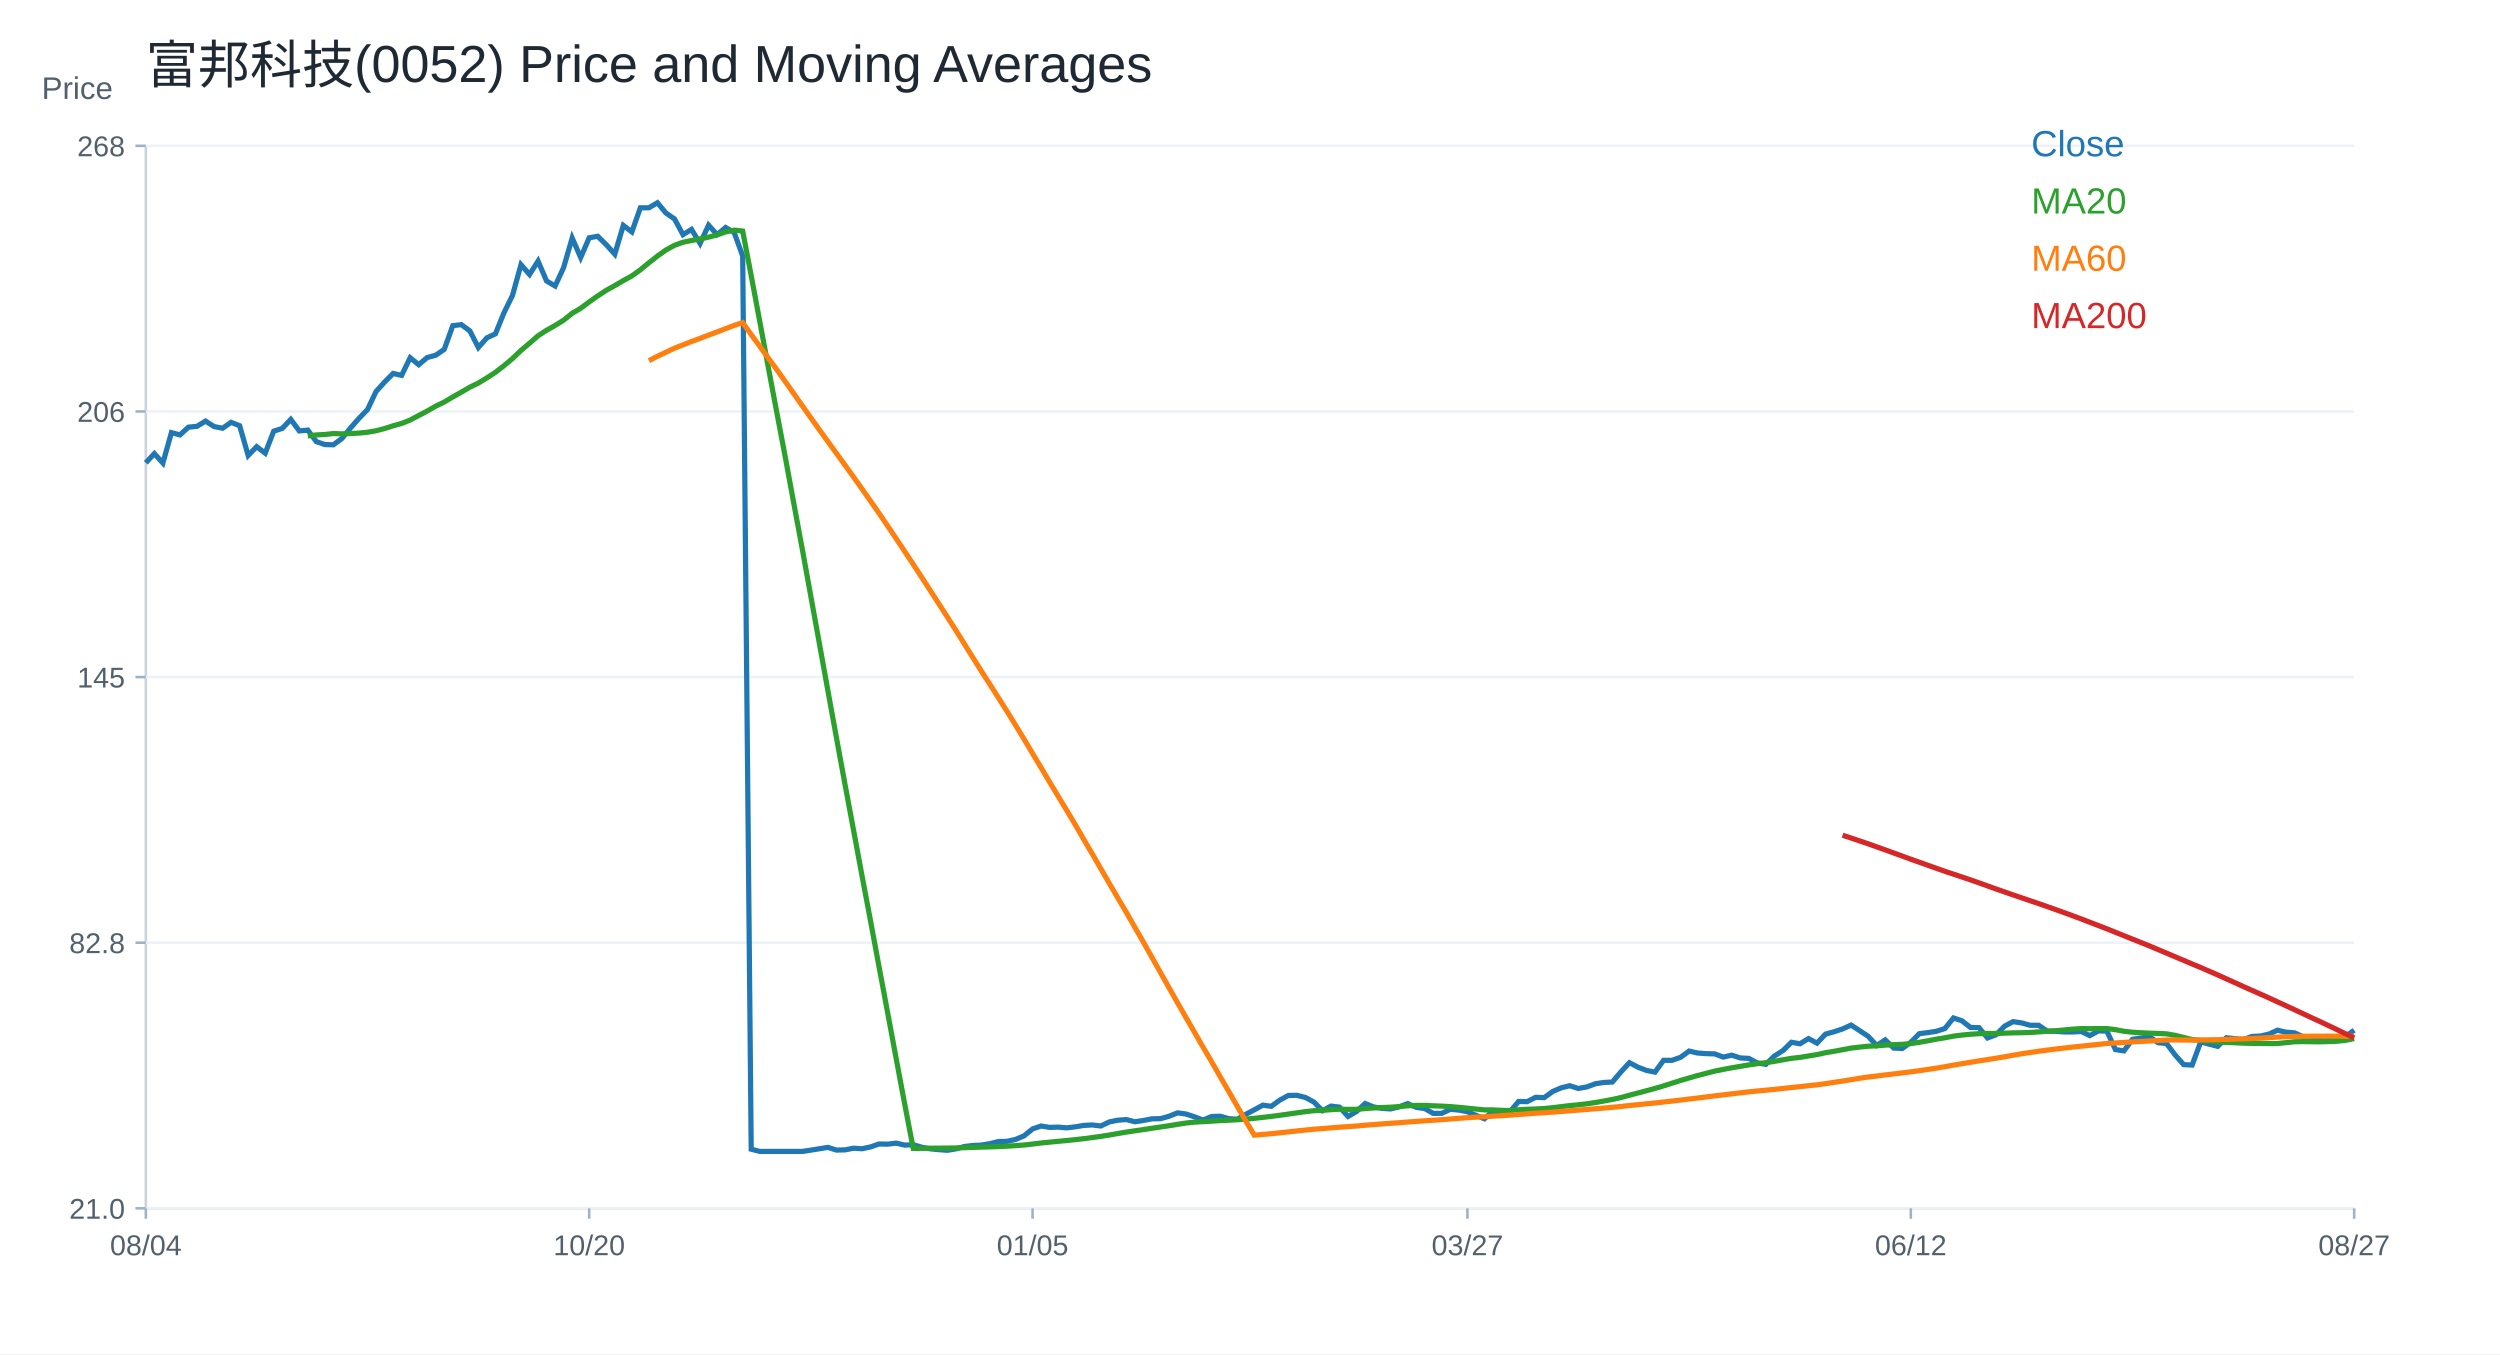
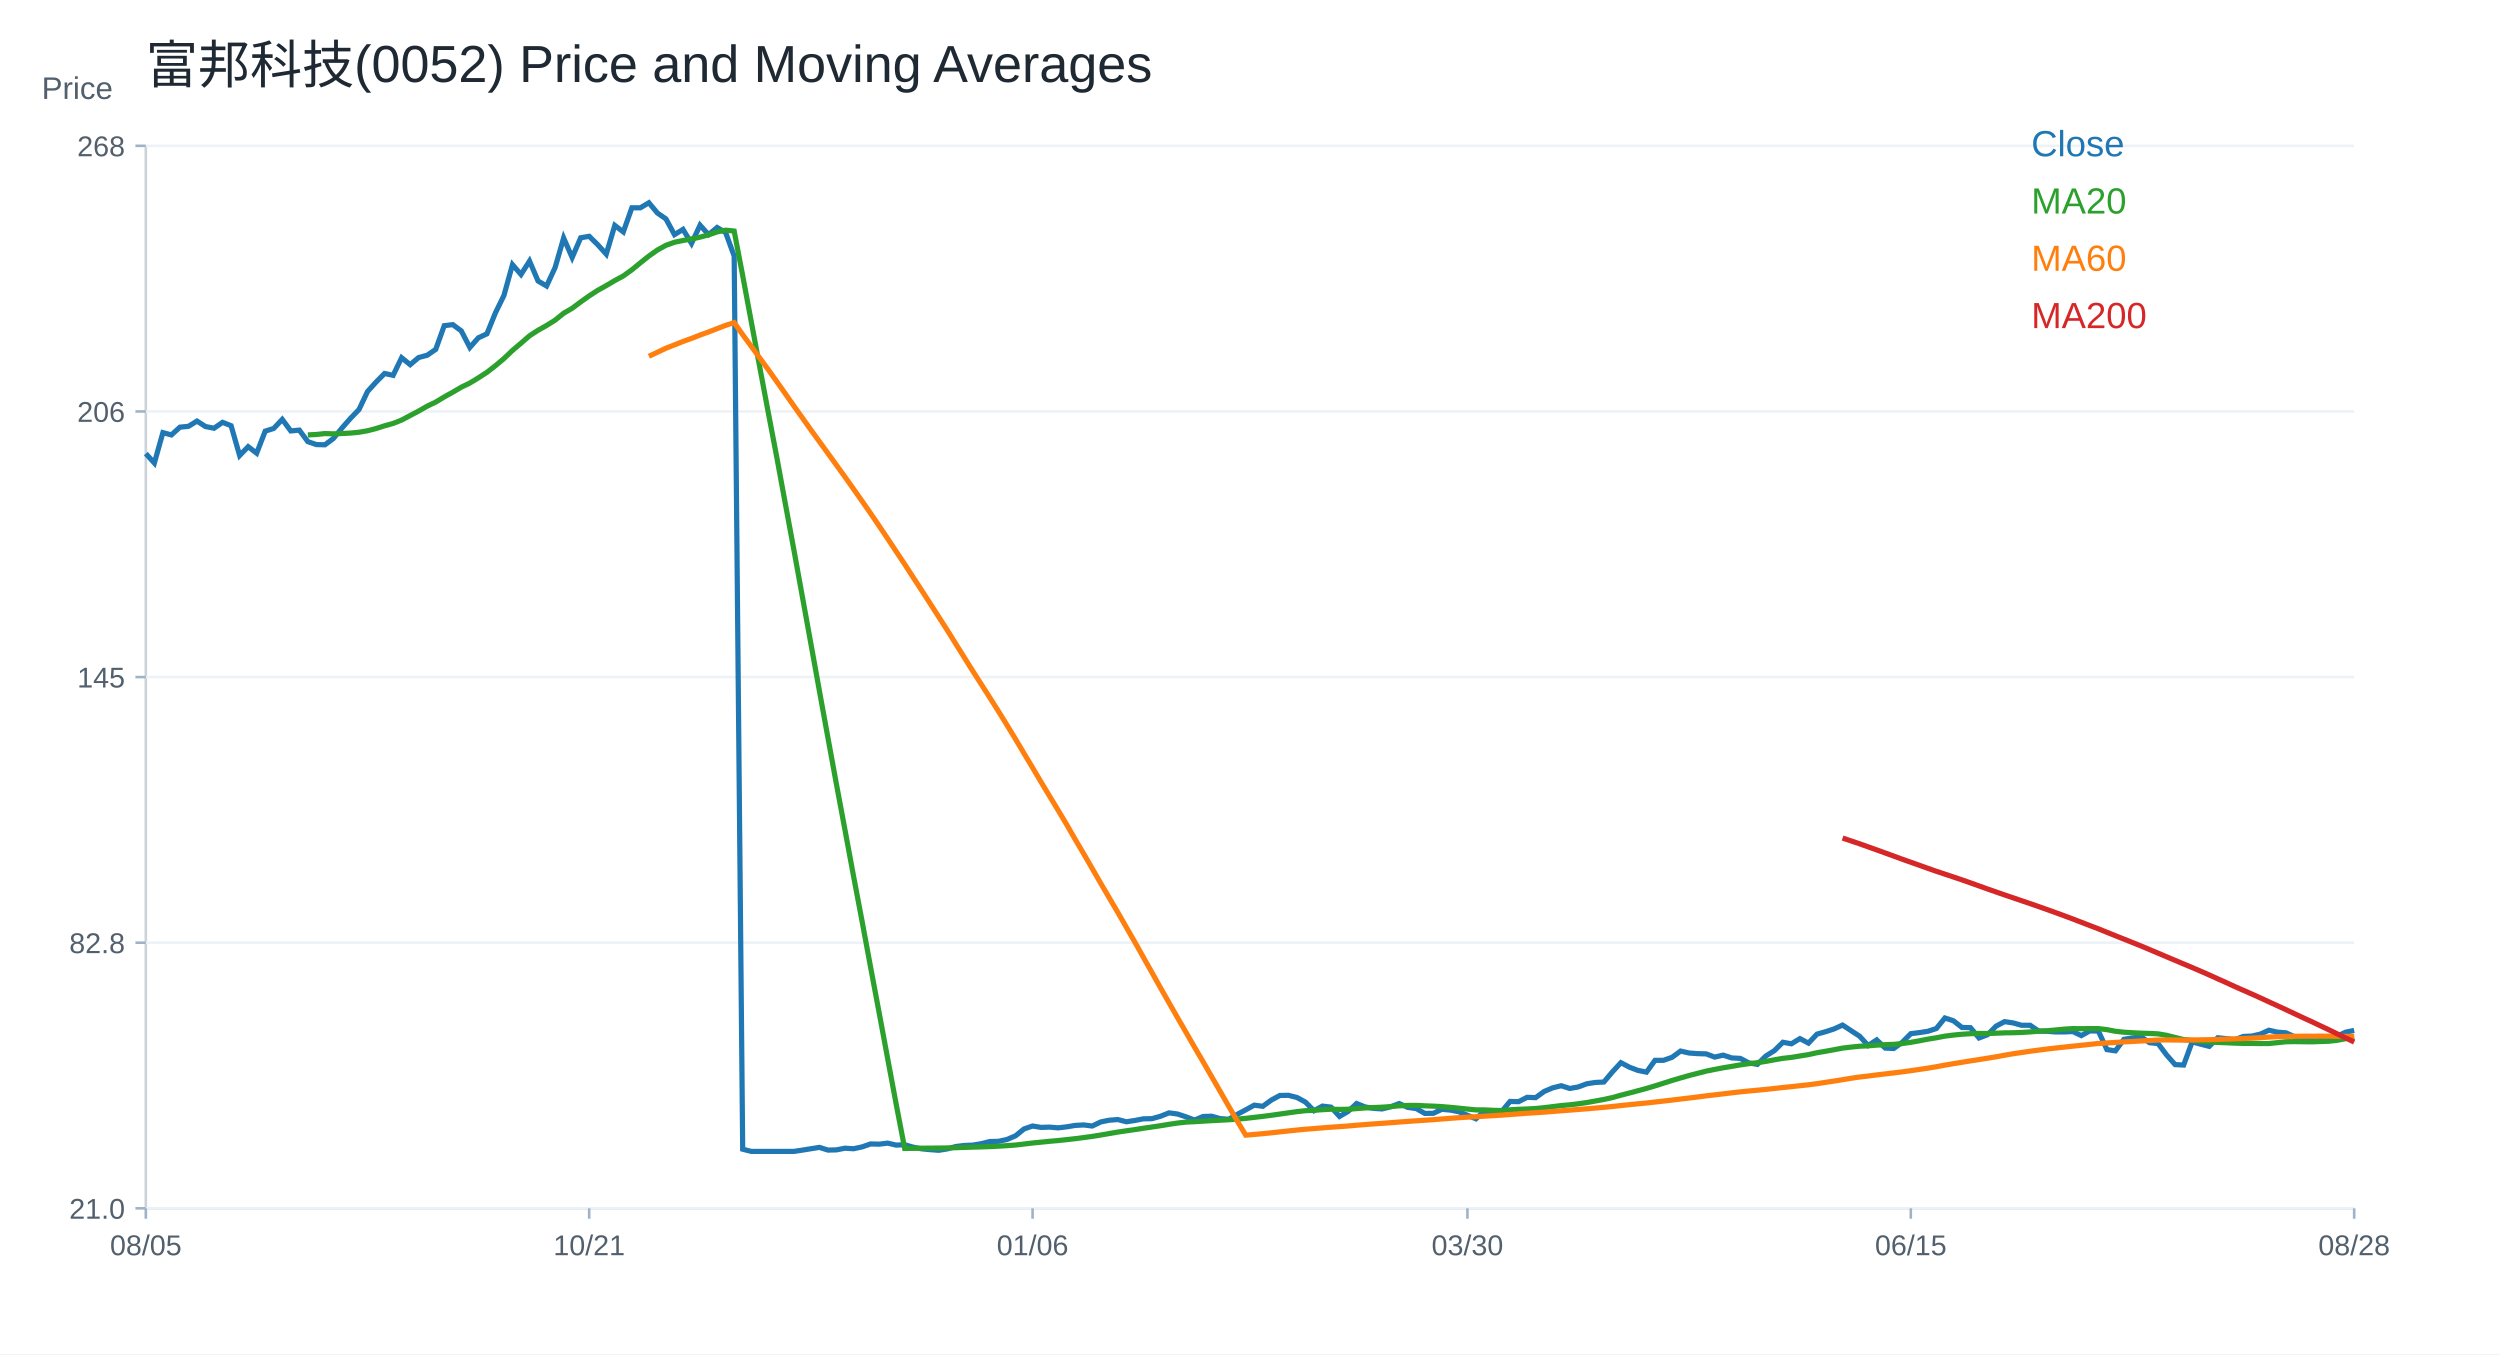
<svg xmlns="http://www.w3.org/2000/svg" width="960" height="520" viewBox="0 0 960 520">
  <rect width="100%" height="100%" fill="white" />
  <text x="56.00" y="32.00" font-size="20" font-family="Arial" fill="#1f2933" text-anchor="start">富邦科技(0052) Price and Moving Averages</text>
  <line x1="56" y1="464" x2="904" y2="464" stroke="#cbd2d9" />
  <line x1="56" y1="56" x2="56" y2="464" stroke="#cbd2d9" />
  <text x="16.00" y="38.00" font-size="12" font-family="Arial" fill="#52606d" text-anchor="start">Price</text>
  <line x1="56" y1="464.00" x2="904" y2="464.00" stroke="#edf2f7" />
  <line x1="52" y1="464.00" x2="56" y2="464.00" stroke="#9fb3c8" />
  <text x="48.00" y="468.00" font-size="11" font-family="Arial" fill="#52606d" text-anchor="end">21.0</text>
  <line x1="56" y1="362.00" x2="904" y2="362.00" stroke="#edf2f7" />
  <line x1="52" y1="362.00" x2="56" y2="362.00" stroke="#9fb3c8" />
  <text x="48.00" y="366.00" font-size="11" font-family="Arial" fill="#52606d" text-anchor="end">82.8</text>
  <line x1="56" y1="260.00" x2="904" y2="260.00" stroke="#edf2f7" />
  <line x1="52" y1="260.00" x2="56" y2="260.00" stroke="#9fb3c8" />
  <text x="48.00" y="264.00" font-size="11" font-family="Arial" fill="#52606d" text-anchor="end">145</text>
  <line x1="56" y1="158.00" x2="904" y2="158.00" stroke="#edf2f7" />
  <line x1="52" y1="158.00" x2="56" y2="158.00" stroke="#9fb3c8" />
  <text x="48.00" y="162.00" font-size="11" font-family="Arial" fill="#52606d" text-anchor="end">206</text>
  <line x1="56" y1="56.00" x2="904" y2="56.00" stroke="#edf2f7" />
  <line x1="52" y1="56.00" x2="56" y2="56.00" stroke="#9fb3c8" />
  <text x="48.00" y="60.00" font-size="11" font-family="Arial" fill="#52606d" text-anchor="end">268</text>
  <line x1="56.00" y1="464" x2="56.00" y2="468" stroke="#9fb3c8" />
-   <text x="56.00" y="482.00" font-size="11" font-family="Arial" fill="#52606d" text-anchor="middle">08/04</text>
+   <text x="56.00" y="482.00" font-size="11" font-family="Arial" fill="#52606d" text-anchor="middle">08/05</text>
  <line x1="226.25" y1="464" x2="226.25" y2="468" stroke="#9fb3c8" />
-   <text x="226.25" y="482.00" font-size="11" font-family="Arial" fill="#52606d" text-anchor="middle">10/20</text>
+   <text x="226.25" y="482.00" font-size="11" font-family="Arial" fill="#52606d" text-anchor="middle">10/21</text>
  <line x1="396.51" y1="464" x2="396.51" y2="468" stroke="#9fb3c8" />
-   <text x="396.51" y="482.00" font-size="11" font-family="Arial" fill="#52606d" text-anchor="middle">01/05</text>
+   <text x="396.51" y="482.00" font-size="11" font-family="Arial" fill="#52606d" text-anchor="middle">01/06</text>
  <line x1="563.49" y1="464" x2="563.49" y2="468" stroke="#9fb3c8" />
-   <text x="563.49" y="482.00" font-size="11" font-family="Arial" fill="#52606d" text-anchor="middle">03/27</text>
+   <text x="563.49" y="482.00" font-size="11" font-family="Arial" fill="#52606d" text-anchor="middle">03/30</text>
  <line x1="733.75" y1="464" x2="733.75" y2="468" stroke="#9fb3c8" />
-   <text x="733.75" y="482.00" font-size="11" font-family="Arial" fill="#52606d" text-anchor="middle">06/12</text>
+   <text x="733.75" y="482.00" font-size="11" font-family="Arial" fill="#52606d" text-anchor="middle">06/15</text>
  <line x1="904.00" y1="464" x2="904.00" y2="468" stroke="#9fb3c8" />
-   <text x="904.00" y="482.00" font-size="11" font-family="Arial" fill="#52606d" text-anchor="middle">08/27</text>
-   <polyline fill="none" stroke="#1f77b4" stroke-width="2" points="56.00,177.72 59.27,174.18 62.55,177.81 65.82,166.13 69.10,167.01 72.37,164.03 75.64,163.71 78.92,161.70 82.19,163.79 85.47,164.44 88.74,162.18 92.02,163.47 95.29,174.91 98.56,171.52 101.84,174.02 105.11,165.56 108.39,164.52 111.66,161.05 114.93,165.48 118.21,165.16 121.48,169.59 124.76,170.72 128.03,170.80 131.31,168.38 134.58,164.36 137.85,160.65 141.13,157.27 144.40,150.34 147.68,146.72 150.95,143.42 154.22,144.14 157.50,137.37 160.77,140.03 164.05,137.29 167.32,136.41 170.59,134.15 173.87,125.05 177.14,124.65 180.42,127.07 183.69,133.43 186.97,129.72 190.24,128.19 193.51,120.14 196.79,113.46 200.06,101.62 203.34,105.40 206.61,100.25 209.88,107.90 213.16,109.83 216.43,102.74 219.71,91.39 222.98,98.88 226.25,91.31 229.53,90.74 232.80,93.96 236.08,97.59 239.35,86.56 242.63,89.05 245.90,79.79 249.17,79.79 252.45,77.86 255.72,81.80 259.00,84.06 262.27,90.10 265.54,88.09 268.82,93.48 272.09,86.47 275.37,90.10 278.64,87.36 281.92,89.29 285.19,98.31 288.46,441.29 291.74,442.14 295.01,442.14 298.29,442.14 301.56,442.14 304.83,442.14 308.11,442.14 311.38,441.65 314.66,441.12 317.93,440.59 321.20,441.63 324.48,441.55 327.75,440.91 331.03,441.12 334.30,440.41 337.58,439.28 340.85,439.36 344.12,438.96 347.40,439.72 350.67,439.57 353.95,440.52 357.22,441.16 360.49,441.47 363.77,441.71 367.04,441.18 370.32,440.26 373.59,439.86 376.86,439.72 380.14,439.17 383.41,438.35 386.69,438.27 389.96,437.56 393.24,436.16 396.51,433.51 399.78,432.39 403.06,432.92 406.33,432.81 409.61,433.09 412.88,432.71 416.15,432.16 419.43,431.98 422.70,432.39 425.98,430.82 429.25,430.16 432.53,429.91 435.80,430.76 439.07,430.26 442.35,429.63 445.62,429.57 448.90,428.65 452.17,427.34 455.44,427.78 458.72,428.87 461.99,430.10 465.27,428.73 468.54,428.63 471.81,429.55 475.09,429.79 478.36,427.91 481.64,426.18 484.91,424.38 488.19,424.82 491.46,422.43 494.73,420.66 498.01,420.60 501.28,421.43 504.56,423.19 507.83,426.52 511.10,424.74 514.38,425.14 517.65,428.71 520.93,426.81 524.20,423.75 527.47,425.06 530.75,425.62 534.02,425.83 537.30,425.01 540.57,423.77 543.85,425.23 547.12,425.69 550.39,427.55 553.67,427.51 556.94,425.98 560.22,426.27 563.49,426.91 566.76,428.26 570.04,429.62 573.31,426.54 576.59,428.00 579.86,426.85 583.14,422.96 586.41,423.04 589.68,421.37 592.96,421.50 596.23,419.13 599.51,417.73 602.78,416.92 606.05,417.97 609.33,417.39 612.60,416.17 615.88,415.66 619.15,415.50 622.42,411.62 625.70,408.07 628.97,409.80 632.25,411.04 635.52,411.70 638.80,407.16 642.07,407.16 645.34,406.01 648.62,403.61 651.89,404.36 655.17,404.60 658.44,404.69 661.71,405.92 664.99,405.18 668.26,406.25 671.54,406.42 674.81,408.15 678.08,408.73 681.36,405.51 684.63,403.45 687.91,400.23 691.18,400.81 694.46,398.83 697.73,400.56 701.00,397.10 704.28,396.19 707.55,395.11 710.83,393.63 714.10,395.78 717.37,397.92 720.65,401.47 723.92,399.32 727.20,402.46 730.47,402.62 733.75,400.23 737.02,396.93 740.29,396.52 743.57,396.02 746.84,394.95 750.12,390.91 753.39,391.98 756.66,394.54 759.94,394.62 763.21,398.58 766.49,397.34 769.76,394.04 773.03,392.31 776.31,392.80 779.58,393.71 782.86,393.71 786.13,395.94 789.41,396.02 792.68,396.27 795.95,396.27 799.23,396.11 802.50,397.67 805.78,395.86 809.05,395.94 812.32,403.04 815.60,403.53 818.87,399.08 822.15,398.58 825.42,398.09 828.69,400.40 831.97,400.73 835.24,405.10 838.52,408.81 841.79,408.98 845.07,400.07 848.34,400.97 851.61,401.80 854.89,398.50 858.16,398.83 861.44,399.24 864.71,398.00 867.98,397.84 871.26,397.10 874.53,395.61 877.81,396.35 881.08,396.60 884.36,398.09 887.63,399.32 890.90,398.83 894.18,398.17 897.45,398.66 900.73,397.92 904.00,395.61" />
+   <text x="904.00" y="482.00" font-size="11" font-family="Arial" fill="#52606d" text-anchor="middle">08/28</text>
+   <polyline fill="none" stroke="#1f77b4" stroke-width="2" points="56.00,174.18 59.27,177.81 62.55,166.13 65.82,167.01 69.10,164.03 72.37,163.71 75.64,161.70 78.92,163.79 82.19,164.44 85.47,162.18 88.74,163.47 92.02,174.91 95.29,171.52 98.56,174.02 101.84,165.56 105.11,164.52 108.39,161.05 111.66,165.48 114.93,165.16 118.21,169.59 121.48,170.72 124.76,170.80 128.03,168.38 131.31,164.36 134.58,160.65 137.85,157.27 141.13,150.34 144.40,146.72 147.68,143.42 150.95,144.14 154.22,137.37 157.50,140.03 160.77,137.29 164.05,136.41 167.32,134.15 170.59,125.05 173.87,124.65 177.14,127.07 180.42,133.43 183.69,129.72 186.97,128.19 190.24,120.14 193.51,113.46 196.79,101.62 200.06,105.40 203.34,100.25 206.61,107.90 209.88,109.83 213.16,102.74 216.43,91.39 219.71,98.88 222.98,91.31 226.25,90.74 229.53,93.96 232.80,97.59 236.08,86.56 239.35,89.05 242.63,79.79 245.90,79.79 249.17,77.86 252.45,81.80 255.72,84.06 259.00,90.10 262.27,88.09 265.54,93.48 268.82,86.47 272.09,90.10 275.37,87.36 278.64,89.29 281.92,98.31 285.19,441.29 288.46,442.14 291.74,442.14 295.01,442.14 298.29,442.14 301.56,442.14 304.83,442.14 308.11,441.65 311.38,441.12 314.66,440.59 317.93,441.63 321.20,441.55 324.48,440.91 327.75,441.12 331.03,440.41 334.30,439.28 337.58,439.36 340.85,438.96 344.12,439.72 347.40,439.57 350.67,440.52 353.95,441.16 357.22,441.47 360.49,441.71 363.77,441.18 367.04,440.26 370.32,439.86 373.59,439.72 376.86,439.17 380.14,438.35 383.41,438.27 386.69,437.56 389.96,436.16 393.24,433.51 396.51,432.39 399.78,432.92 403.06,432.81 406.33,433.09 409.61,432.71 412.88,432.16 416.15,431.98 419.43,432.39 422.70,430.82 425.98,430.16 429.25,429.91 432.53,430.76 435.80,430.26 439.07,429.63 442.35,429.57 445.62,428.65 448.90,427.34 452.17,427.78 455.44,428.87 458.72,430.10 461.99,428.73 465.27,428.63 468.54,429.55 471.81,429.79 475.09,427.91 478.36,426.18 481.64,424.38 484.91,424.82 488.19,422.43 491.46,420.66 494.73,420.60 498.01,421.43 501.28,423.19 504.56,426.52 507.83,424.74 511.10,425.14 514.38,428.71 517.65,426.81 520.93,423.75 524.20,425.06 527.47,425.62 530.75,425.83 534.02,425.01 537.30,423.77 540.57,425.23 543.85,425.69 547.12,427.55 550.39,427.51 553.67,425.98 556.94,426.27 560.22,426.91 563.49,428.26 566.76,429.62 570.04,426.54 573.31,428.00 576.59,426.85 579.86,422.96 583.14,423.04 586.41,421.37 589.68,421.50 592.96,419.13 596.23,417.73 599.51,416.92 602.78,417.97 606.05,417.39 609.33,416.17 612.60,415.66 615.88,415.50 619.15,411.62 622.42,408.07 625.70,409.80 628.97,411.04 632.25,411.70 635.52,407.16 638.80,407.16 642.07,406.01 645.34,403.61 648.62,404.36 651.89,404.60 655.17,404.69 658.44,405.92 661.71,405.18 664.99,406.25 668.26,406.42 671.54,408.15 674.81,408.73 678.08,405.51 681.36,403.45 684.63,400.23 687.91,400.81 691.18,398.83 694.46,400.56 697.73,397.10 701.00,396.19 704.28,395.11 707.55,393.63 710.83,395.78 714.10,397.92 717.37,401.47 720.65,399.32 723.92,402.46 727.20,402.62 730.47,400.23 733.75,396.93 737.02,396.52 740.29,396.02 743.57,394.95 746.84,390.91 750.12,391.98 753.39,394.54 756.66,394.62 759.94,398.58 763.21,397.34 766.49,394.04 769.76,392.31 773.03,392.80 776.31,393.71 779.58,393.71 782.86,395.94 786.13,396.02 789.41,396.27 792.68,396.27 795.95,396.11 799.23,397.67 802.50,395.86 805.78,395.94 809.05,403.04 812.32,403.53 815.60,399.08 818.87,398.58 822.15,398.09 825.42,400.40 828.69,400.73 831.97,405.10 835.24,408.81 838.52,408.98 841.79,400.07 845.07,400.97 848.34,401.80 851.61,398.50 854.89,398.83 858.16,399.24 861.44,398.00 864.71,397.84 867.98,397.10 871.26,395.61 874.53,396.35 877.81,396.60 881.08,398.09 884.36,399.32 887.63,398.83 890.90,398.17 894.18,398.66 897.45,397.92 900.73,396.35 904.00,395.69" />
  <text x="780.00" y="60.00" font-size="14" font-family="Arial" fill="#1f77b4" text-anchor="start">Close</text>
-   <polyline fill="none" stroke="#2ca02c" stroke-width="2" points="118.21,167.42 121.48,167.01 124.76,166.84 128.03,166.49 131.31,166.60 134.58,166.47 137.85,166.30 141.13,165.98 144.40,165.41 147.68,164.56 150.95,163.51 154.22,162.60 157.50,161.30 160.77,159.56 164.05,157.84 167.32,155.96 170.59,154.39 173.87,152.42 177.14,150.60 180.42,148.68 183.69,147.09 186.97,145.10 190.24,142.97 193.51,140.44 196.79,137.69 200.06,134.56 203.34,131.79 206.61,128.94 209.88,126.82 213.16,124.98 216.43,122.94 219.71,120.30 222.98,118.38 226.25,115.94 229.53,113.62 232.80,111.49 236.08,109.67 239.35,107.74 242.63,105.96 245.90,103.60 249.17,100.92 252.45,98.32 255.72,96.00 259.00,94.20 262.27,93.03 265.54,92.35 268.82,91.76 272.09,91.07 275.37,90.18 278.64,89.06 281.92,88.38 285.19,88.73 288.46,105.85 291.74,123.39 295.01,140.96 298.29,158.37 301.56,175.60 304.83,193.38 308.11,211.03 311.38,229.13 314.66,247.19 317.93,265.33 321.20,283.32 324.48,301.19 327.75,318.73 331.03,336.39 334.30,353.73 337.58,371.37 340.85,388.84 344.12,406.42 347.40,423.94 350.67,441.00 353.95,440.96 357.22,440.91 360.49,440.88 363.77,440.86 367.04,440.81 370.32,440.72 373.59,440.60 376.86,440.50 380.14,440.41 383.41,440.30 386.69,440.13 389.96,439.93 393.24,439.69 396.51,439.31 399.78,438.91 403.06,438.59 406.33,438.26 409.61,437.97 412.88,437.62 416.15,437.25 419.43,436.82 422.70,436.38 425.98,435.85 429.25,435.27 432.53,434.71 435.80,434.23 439.07,433.75 442.35,433.25 445.62,432.77 448.90,432.28 452.17,431.74 455.44,431.25 458.72,430.89 461.99,430.72 465.27,430.53 468.54,430.32 471.81,430.16 475.09,429.99 478.36,429.75 481.64,429.45 484.91,429.07 488.19,428.69 491.46,428.27 494.73,427.80 498.01,427.33 501.28,426.87 504.56,426.51 507.83,426.36 511.10,426.12 514.38,425.94 517.65,426.01 520.93,425.96 524.20,425.70 527.47,425.45 530.75,425.30 534.02,425.16 537.30,424.93 540.57,424.63 543.85,424.49 547.12,424.47 550.39,424.63 553.67,424.76 556.94,424.94 560.22,425.22 563.49,425.54 566.76,425.88 570.04,426.20 573.31,426.20 576.59,426.36 579.86,426.45 583.14,426.16 586.41,425.97 589.68,425.85 592.96,425.67 596.23,425.35 599.51,424.95 602.78,424.54 606.05,424.25 609.33,423.86 612.60,423.38 615.88,422.79 619.15,422.19 622.42,421.47 625.70,420.56 628.97,419.71 632.25,418.84 635.52,417.95 638.80,416.98 642.07,415.94 645.34,414.90 648.62,413.93 651.89,412.99 655.17,412.16 658.44,411.31 661.71,410.65 664.99,410.03 668.26,409.49 671.54,408.92 674.81,408.45 678.08,408.08 681.36,407.57 684.63,406.97 687.91,406.40 691.18,406.04 694.46,405.49 697.73,404.97 701.00,404.24 704.28,403.69 707.55,403.09 710.83,402.47 714.10,402.08 717.37,401.75 720.65,401.60 723.92,401.33 727.20,401.16 730.47,401.03 733.75,400.73 737.02,400.25 740.29,399.67 743.57,399.03 746.84,398.51 750.12,397.88 753.39,397.47 756.66,397.15 759.94,396.94 763.21,396.84 766.49,396.86 769.76,396.75 773.03,396.61 776.31,396.57 779.58,396.46 782.86,396.25 786.13,395.98 789.41,395.81 792.68,395.50 795.95,395.19 799.23,394.98 802.50,395.02 805.78,394.98 809.05,394.98 812.32,395.38 815.60,396.01 818.87,396.37 822.15,396.57 825.42,396.74 828.69,396.84 831.97,397.00 835.24,397.56 838.52,398.38 841.79,399.19 845.07,399.51 848.34,399.87 851.61,400.16 854.89,400.29 858.16,400.42 861.44,400.57 864.71,400.66 867.98,400.67 871.26,400.73 874.53,400.71 877.81,400.38 881.08,400.03 884.36,399.98 887.63,400.02 890.90,400.06 894.18,399.95 897.45,399.84 900.73,399.48 904.00,398.82" />
+   <polyline fill="none" stroke="#2ca02c" stroke-width="2" points="118.21,167.01 121.48,166.84 124.76,166.49 128.03,166.60 131.31,166.47 134.58,166.30 137.85,165.98 141.13,165.41 144.40,164.56 147.68,163.51 150.95,162.60 154.22,161.30 157.50,159.56 160.77,157.84 164.05,155.96 167.32,154.39 170.59,152.42 173.87,150.60 177.14,148.68 180.42,147.09 183.69,145.10 186.97,142.97 190.24,140.44 193.51,137.69 196.79,134.56 200.06,131.79 203.34,128.94 206.61,126.82 209.88,124.98 213.16,122.94 216.43,120.30 219.71,118.38 222.98,115.94 226.25,113.62 229.53,111.49 232.80,109.67 236.08,107.74 239.35,105.96 242.63,103.60 245.90,100.92 249.17,98.32 252.45,96.00 255.72,94.20 259.00,93.03 262.27,92.35 265.54,91.76 268.82,91.07 272.09,90.18 275.37,89.06 278.64,88.38 281.92,88.73 285.19,105.85 288.46,123.39 291.74,140.96 295.01,158.37 298.29,175.60 301.56,193.38 304.83,211.03 308.11,229.13 311.38,247.19 314.66,265.33 317.93,283.32 321.20,301.19 324.48,318.73 327.75,336.39 331.03,353.73 334.30,371.37 337.58,388.84 340.85,406.42 344.12,423.94 347.40,441.00 350.67,440.96 353.95,440.91 357.22,440.88 360.49,440.86 363.77,440.81 367.04,440.72 370.32,440.60 373.59,440.50 376.86,440.41 380.14,440.30 383.41,440.13 386.69,439.93 389.96,439.69 393.24,439.31 396.51,438.91 399.78,438.59 403.06,438.26 406.33,437.97 409.61,437.62 412.88,437.25 416.15,436.82 419.43,436.38 422.70,435.85 425.98,435.27 429.25,434.71 432.53,434.23 435.80,433.75 439.07,433.25 442.35,432.77 445.62,432.28 448.90,431.74 452.17,431.25 455.44,430.89 458.72,430.72 461.99,430.53 465.27,430.32 468.54,430.16 471.81,429.99 475.09,429.75 478.36,429.45 481.64,429.07 484.91,428.69 488.19,428.27 491.46,427.80 494.73,427.33 498.01,426.87 501.28,426.51 504.56,426.36 507.83,426.12 511.10,425.94 514.38,426.01 517.65,425.96 520.93,425.70 524.20,425.45 527.47,425.30 530.75,425.16 534.02,424.93 537.30,424.63 540.57,424.49 543.85,424.47 547.12,424.63 550.39,424.76 553.67,424.94 556.94,425.22 560.22,425.54 563.49,425.88 566.76,426.20 570.04,426.20 573.31,426.36 576.59,426.45 579.86,426.16 583.14,425.97 586.41,425.85 589.68,425.67 592.96,425.35 596.23,424.95 599.51,424.54 602.78,424.25 606.05,423.86 609.33,423.38 612.60,422.79 615.88,422.19 619.15,421.47 622.42,420.56 625.70,419.71 628.97,418.84 632.25,417.95 635.52,416.98 638.80,415.94 642.07,414.90 645.34,413.93 648.62,412.99 651.89,412.16 655.17,411.31 658.44,410.65 661.71,410.03 664.99,409.49 668.26,408.92 671.54,408.45 674.81,408.08 678.08,407.57 681.36,406.97 684.63,406.40 687.91,406.04 691.18,405.49 694.46,404.97 697.73,404.24 701.00,403.69 704.28,403.09 707.55,402.47 710.83,402.08 714.10,401.75 717.37,401.60 720.65,401.33 723.92,401.16 727.20,401.03 730.47,400.73 733.75,400.25 737.02,399.67 740.29,399.03 743.57,398.51 746.84,397.88 750.12,397.47 753.39,397.15 756.66,396.94 759.94,396.84 763.21,396.86 766.49,396.75 769.76,396.61 773.03,396.57 776.31,396.46 779.58,396.25 782.86,395.98 786.13,395.81 789.41,395.50 792.68,395.19 795.95,394.98 799.23,395.02 802.50,394.98 805.78,394.98 809.05,395.38 812.32,396.01 815.60,396.37 818.87,396.57 822.15,396.74 825.42,396.84 828.69,397.00 831.97,397.56 835.24,398.38 838.52,399.19 841.79,399.51 845.07,399.87 848.34,400.16 851.61,400.29 854.89,400.42 858.16,400.57 861.44,400.66 864.71,400.67 867.98,400.73 871.26,400.71 874.53,400.38 877.81,400.03 881.08,399.98 884.36,400.02 887.63,400.06 890.90,399.95 894.18,399.84 897.45,399.48 900.73,398.86 904.00,398.20" />
  <text x="780.00" y="82.00" font-size="14" font-family="Arial" fill="#2ca02c" text-anchor="start">MA20</text>
-   <polyline fill="none" stroke="#ff7f0e" stroke-width="2" points="249.17,138.48 252.45,136.81 255.72,135.27 259.00,133.71 262.27,132.44 265.54,131.13 268.82,129.95 272.09,128.66 275.37,127.47 278.64,126.20 281.92,124.94 285.19,123.88 288.46,128.51 291.74,132.96 295.01,137.47 298.29,141.94 301.56,146.55 304.83,151.18 308.11,155.86 311.38,160.47 314.66,165.07 317.93,169.58 321.20,174.10 324.48,178.61 327.75,183.15 331.03,187.77 334.30,192.43 337.58,197.13 340.85,201.95 344.12,206.82 347.40,211.75 350.67,216.68 353.95,221.73 357.22,226.75 360.49,231.82 363.77,236.91 367.04,242.02 370.32,247.28 373.59,252.53 376.86,257.74 380.14,262.84 383.41,267.98 386.69,273.15 389.96,278.44 393.24,283.82 396.51,289.35 399.78,294.80 403.06,300.34 406.33,305.76 409.61,311.15 412.88,316.65 416.15,322.33 419.43,327.88 422.70,333.56 425.98,339.23 429.25,344.83 432.53,350.37 435.80,356.11 439.07,361.80 442.35,367.63 445.62,373.46 448.90,379.30 452.17,385.06 455.44,390.79 458.72,396.44 461.99,402.14 465.27,407.72 468.54,413.43 471.81,419.08 475.09,424.79 478.36,430.44 481.64,435.90 484.91,435.62 488.19,435.33 491.46,435.00 494.73,434.64 498.01,434.28 501.28,433.94 504.56,433.62 507.83,433.37 511.10,433.10 514.38,432.84 517.65,432.62 520.93,432.38 524.20,432.09 527.47,431.83 530.75,431.58 534.02,431.35 537.30,431.12 540.57,430.86 543.85,430.62 547.12,430.39 550.39,430.17 553.67,429.95 556.94,429.69 560.22,429.43 563.49,429.19 566.76,428.99 570.04,428.82 573.31,428.60 576.59,428.42 579.86,428.22 583.14,427.97 586.41,427.73 589.68,427.48 592.96,427.28 596.23,427.06 599.51,426.81 602.78,426.54 606.05,426.29 609.33,426.03 612.60,425.77 615.88,425.50 619.15,425.21 622.42,424.89 625.70,424.53 628.97,424.19 632.25,423.86 635.52,423.55 638.80,423.18 642.07,422.81 645.34,422.43 648.62,422.03 651.89,421.64 655.17,421.24 658.44,420.81 661.71,420.43 664.99,420.04 668.26,419.65 671.54,419.27 674.81,418.94 678.08,418.64 681.36,418.33 684.63,417.97 687.91,417.60 691.18,417.27 694.46,416.91 697.73,416.56 701.00,416.13 704.28,415.62 707.55,415.13 710.83,414.60 714.10,414.05 717.37,413.57 720.65,413.20 723.92,412.77 727.20,412.39 730.47,412.00 733.75,411.59 737.02,411.14 740.29,410.66 743.57,410.17 746.84,409.62 750.12,409.01 753.39,408.45 756.66,407.92 759.94,407.38 763.21,406.88 766.49,406.35 769.76,405.81 773.03,405.21 776.31,404.64 779.58,404.16 782.86,403.67 786.13,403.24 789.41,402.82 792.68,402.44 795.95,402.08 799.23,401.73 802.50,401.39 805.78,401.04 809.05,400.70 812.32,400.49 815.60,400.29 818.87,400.08 822.15,399.92 825.42,399.73 828.69,399.55 831.97,399.37 835.24,399.33 838.52,399.36 841.79,399.41 845.07,399.35 848.34,399.29 851.61,399.25 854.89,399.14 858.16,399.02 861.44,398.93 864.71,398.79 867.98,398.65 871.26,398.46 874.53,398.24 877.81,398.09 881.08,397.98 884.36,397.94 887.63,397.91 890.90,397.91 894.18,397.88 897.45,397.90 900.73,397.93 904.00,397.94" />
+   <polyline fill="none" stroke="#ff7f0e" stroke-width="2" points="249.17,136.81 252.45,135.27 255.72,133.71 259.00,132.44 262.27,131.13 265.54,129.95 268.82,128.66 272.09,127.47 275.37,126.20 278.64,124.94 281.92,123.88 285.19,128.51 288.46,132.96 291.74,137.47 295.01,141.94 298.29,146.55 301.56,151.18 304.83,155.86 308.11,160.47 311.38,165.07 314.66,169.58 317.93,174.10 321.20,178.61 324.48,183.15 327.75,187.77 331.03,192.43 334.30,197.13 337.58,201.95 340.85,206.82 344.12,211.75 347.40,216.68 350.67,221.73 353.95,226.75 357.22,231.82 360.49,236.91 363.77,242.02 367.04,247.28 370.32,252.53 373.59,257.74 376.86,262.84 380.14,267.98 383.41,273.15 386.69,278.44 389.96,283.82 393.24,289.35 396.51,294.80 399.78,300.34 403.06,305.76 406.33,311.15 409.61,316.65 412.88,322.33 416.15,327.88 419.43,333.56 422.70,339.23 425.98,344.83 429.25,350.37 432.53,356.11 435.80,361.80 439.07,367.63 442.35,373.46 445.62,379.30 448.90,385.06 452.17,390.79 455.44,396.44 458.72,402.14 461.99,407.72 465.27,413.43 468.54,419.08 471.81,424.79 475.09,430.44 478.36,435.90 481.64,435.62 484.91,435.33 488.19,435.00 491.46,434.64 494.73,434.28 498.01,433.94 501.28,433.62 504.56,433.37 507.83,433.10 511.10,432.84 514.38,432.62 517.65,432.38 520.93,432.09 524.20,431.83 527.47,431.58 530.75,431.35 534.02,431.12 537.30,430.86 540.57,430.62 543.85,430.39 547.12,430.17 550.39,429.95 553.67,429.69 556.94,429.43 560.22,429.19 563.49,428.99 566.76,428.82 570.04,428.60 573.31,428.42 576.59,428.22 579.86,427.97 583.14,427.73 586.41,427.48 589.68,427.28 592.96,427.06 596.23,426.81 599.51,426.54 602.78,426.29 606.05,426.03 609.33,425.77 612.60,425.50 615.88,425.21 619.15,424.89 622.42,424.53 625.70,424.19 628.97,423.86 632.25,423.55 635.52,423.18 638.80,422.81 642.07,422.43 645.34,422.03 648.62,421.64 651.89,421.24 655.17,420.81 658.44,420.43 661.71,420.04 664.99,419.65 668.26,419.27 671.54,418.94 674.81,418.64 678.08,418.33 681.36,417.97 684.63,417.60 687.91,417.27 691.18,416.91 694.46,416.56 697.73,416.13 701.00,415.62 704.28,415.13 707.55,414.60 710.83,414.05 714.10,413.57 717.37,413.20 720.65,412.77 723.92,412.39 727.20,412.00 730.47,411.59 733.75,411.14 737.02,410.66 740.29,410.17 743.57,409.62 746.84,409.01 750.12,408.45 753.39,407.92 756.66,407.38 759.94,406.88 763.21,406.35 766.49,405.81 769.76,405.21 773.03,404.64 776.31,404.16 779.58,403.67 782.86,403.24 786.13,402.82 789.41,402.44 792.68,402.08 795.95,401.73 799.23,401.39 802.50,401.04 805.78,400.70 809.05,400.49 812.32,400.29 815.60,400.08 818.87,399.92 822.15,399.73 825.42,399.55 828.69,399.37 831.97,399.33 835.24,399.36 838.52,399.41 841.79,399.35 845.07,399.29 848.34,399.25 851.61,399.14 854.89,399.02 858.16,398.93 861.44,398.79 864.71,398.65 867.98,398.46 871.26,398.24 874.53,398.09 877.81,397.98 881.08,397.94 884.36,397.91 887.63,397.91 890.90,397.88 894.18,397.90 897.45,397.93 900.73,397.95 904.00,397.99" />
  <text x="780.00" y="104.00" font-size="14" font-family="Arial" fill="#ff7f0e" text-anchor="start">MA60</text>
-   <polyline fill="none" stroke="#d62728" stroke-width="2" points="707.55,320.73 710.83,321.81 714.10,322.92 717.37,324.02 720.65,325.19 723.92,326.36 727.20,327.55 730.47,328.74 733.75,329.94 737.02,331.10 740.29,332.26 743.57,333.43 746.84,334.59 750.12,335.67 753.39,336.77 756.66,337.87 759.94,339.02 763.21,340.19 766.49,341.37 769.76,342.51 773.03,343.65 776.31,344.76 779.58,345.88 782.86,346.99 786.13,348.13 789.41,349.29 792.68,350.47 795.95,351.66 799.23,352.89 802.50,354.15 805.78,355.41 809.05,356.67 812.32,358.00 815.60,359.31 818.87,360.62 822.15,361.93 825.42,363.25 828.69,364.63 831.97,366.01 835.24,367.40 838.52,368.78 841.79,370.17 845.07,371.53 848.34,372.94 851.61,374.38 854.89,375.86 858.16,377.33 861.44,378.83 864.71,380.28 867.98,381.72 871.26,383.19 874.53,384.71 877.81,386.20 881.08,387.72 884.36,389.26 887.63,390.79 890.90,392.29 894.18,393.85 897.45,395.40 900.73,396.99 904.00,398.57" />
+   <polyline fill="none" stroke="#d62728" stroke-width="2" points="707.55,321.81 710.83,322.92 714.10,324.02 717.37,325.19 720.65,326.36 723.92,327.55 727.20,328.74 730.47,329.94 733.75,331.10 737.02,332.26 740.29,333.43 743.57,334.59 746.84,335.67 750.12,336.77 753.39,337.87 756.66,339.02 759.94,340.19 763.21,341.37 766.49,342.51 769.76,343.65 773.03,344.76 776.31,345.88 779.58,346.99 782.86,348.13 786.13,349.29 789.41,350.47 792.68,351.66 795.95,352.89 799.23,354.15 802.50,355.41 805.78,356.67 809.05,358.00 812.32,359.31 815.60,360.62 818.87,361.93 822.15,363.25 825.42,364.63 828.69,366.01 831.97,367.40 835.24,368.78 838.52,370.17 841.79,371.53 845.07,372.94 848.34,374.38 851.61,375.86 854.89,377.33 858.16,378.83 861.44,380.28 864.71,381.72 867.98,383.19 871.26,384.71 874.53,386.20 877.81,387.72 881.08,389.26 884.36,390.79 887.63,392.29 890.90,393.85 894.18,395.40 897.45,396.99 900.73,398.57 904.00,400.16" />
  <text x="780.00" y="126.00" font-size="14" font-family="Arial" fill="#d62728" text-anchor="start">MA200</text>
</svg>
